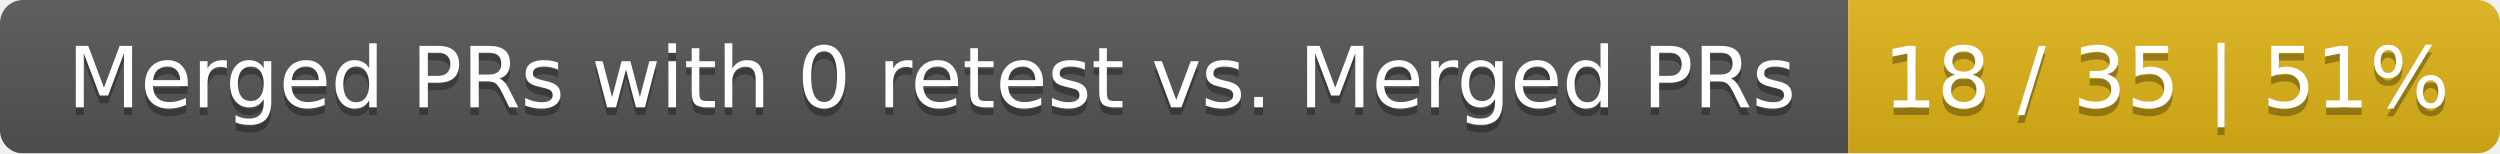
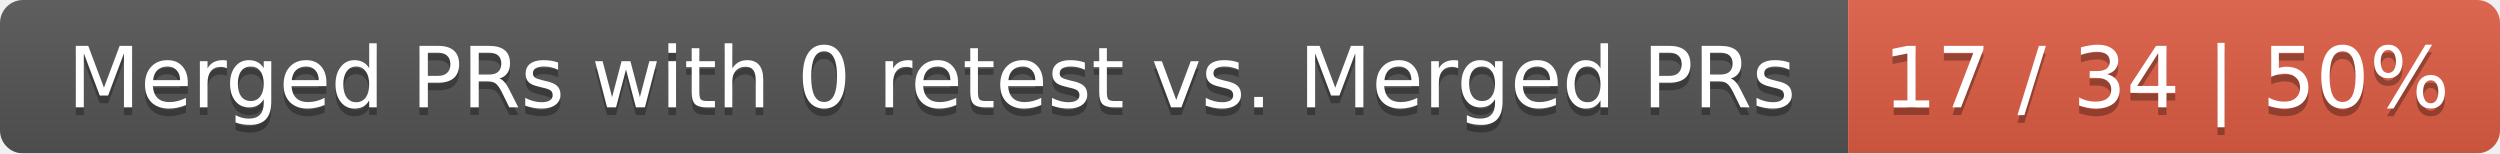
<svg xmlns="http://www.w3.org/2000/svg" width="326" height="20">
  <linearGradient id="smooth" x2="0" y2="100%">
    <stop offset="0" stop-color="#bbb" stop-opacity=".1" />
    <stop offset="1" stop-opacity=".1" />
  </linearGradient>
  <mask id="round">
    <rect width="326" height="20" rx="3" fill="#fff" />
  </mask>
  <g mask="url(#round)">
    <rect width="241" height="20" fill="#555" />
-     <rect x="241" width="85" height="20" fill="#dfb317" />
+     <rect x="241" width="85" height="20" fill="#e05d44" />
    <rect width="326" height="20" fill="url(#smooth)" />
  </g>
  <g fill="#fff" text-anchor="middle" font-family="DejaVu Sans,Verdana,Geneva,sans-serif" font-size="11">
    <text x="121.5" y="15" fill="#010101" fill-opacity=".3">Merged PRs with 0 retest vs. Merged PRs</text>
    <text x="121.5" y="14">Merged PRs with 0 retest vs. Merged PRs</text>
-     <text x="282.5" y="15" fill="#010101" fill-opacity=".3">18 / 35 | 51%</text>
-     <text x="282.5" y="14">18 / 35 | 51%</text>
+     <text x="282.5" y="15" fill="#010101" fill-opacity=".3">17 / 34 | 50%</text>
+     <text x="282.5" y="14">17 / 34 | 50%</text>
  </g>
</svg>
